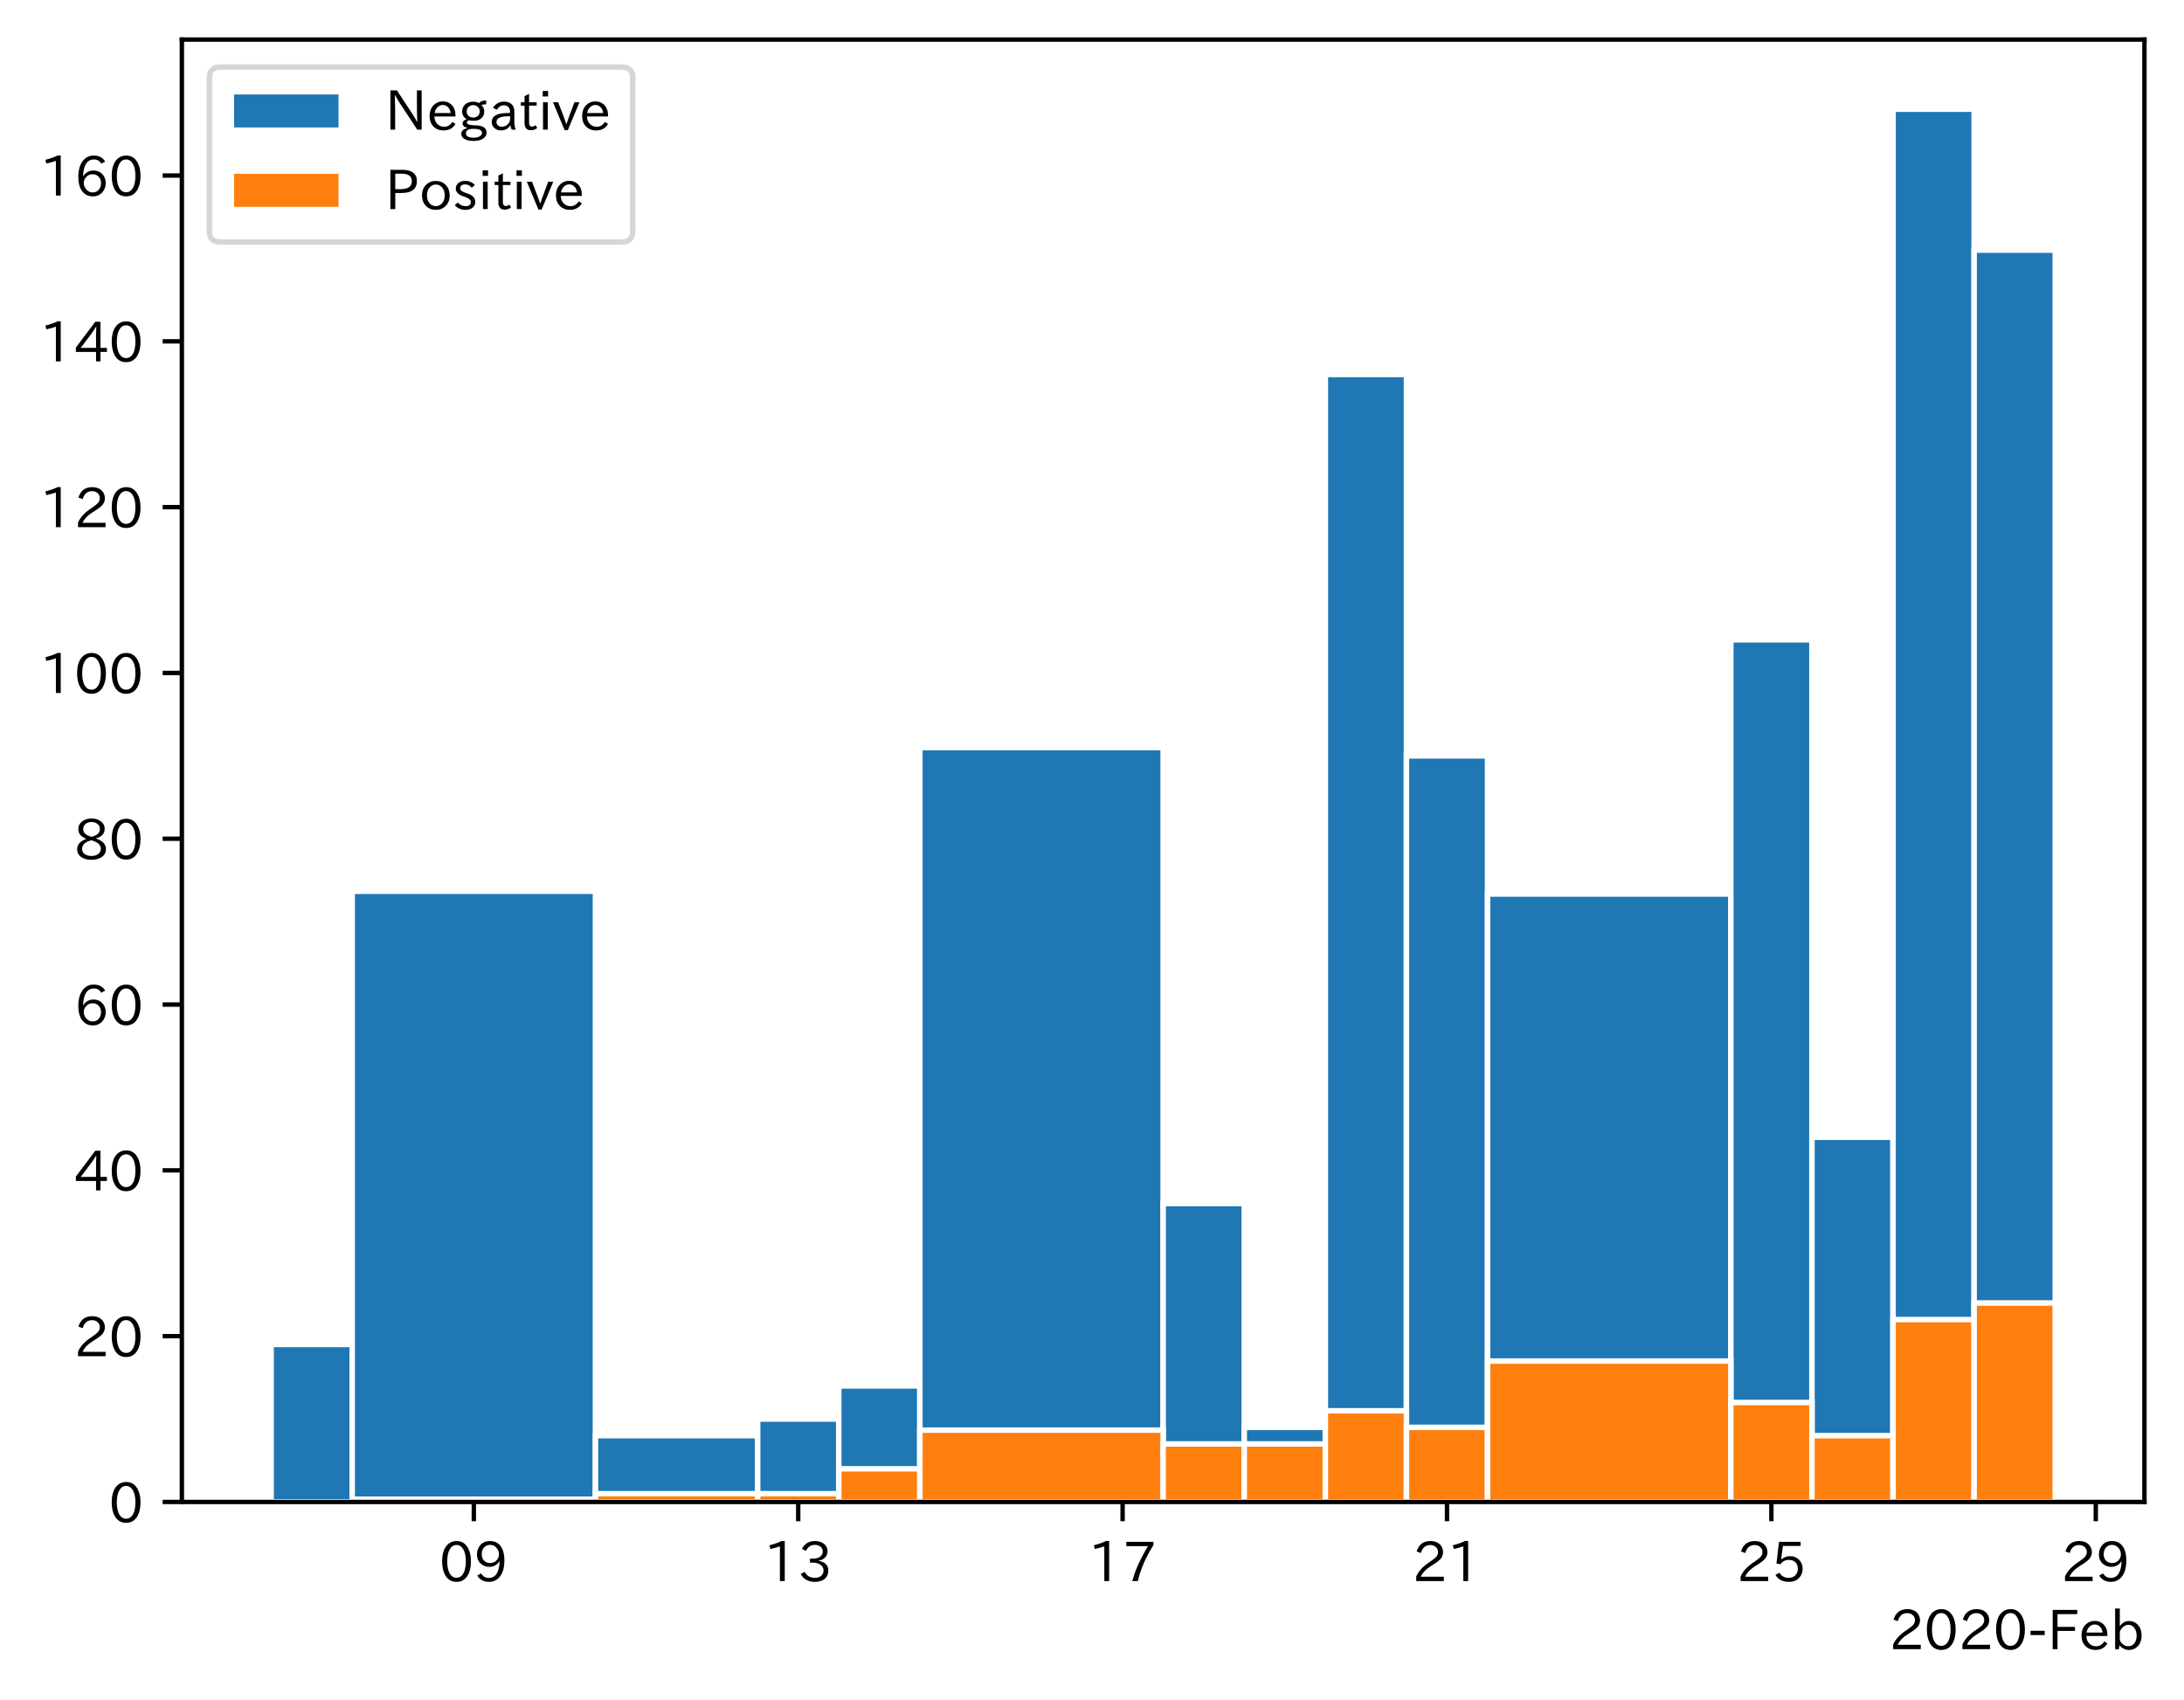
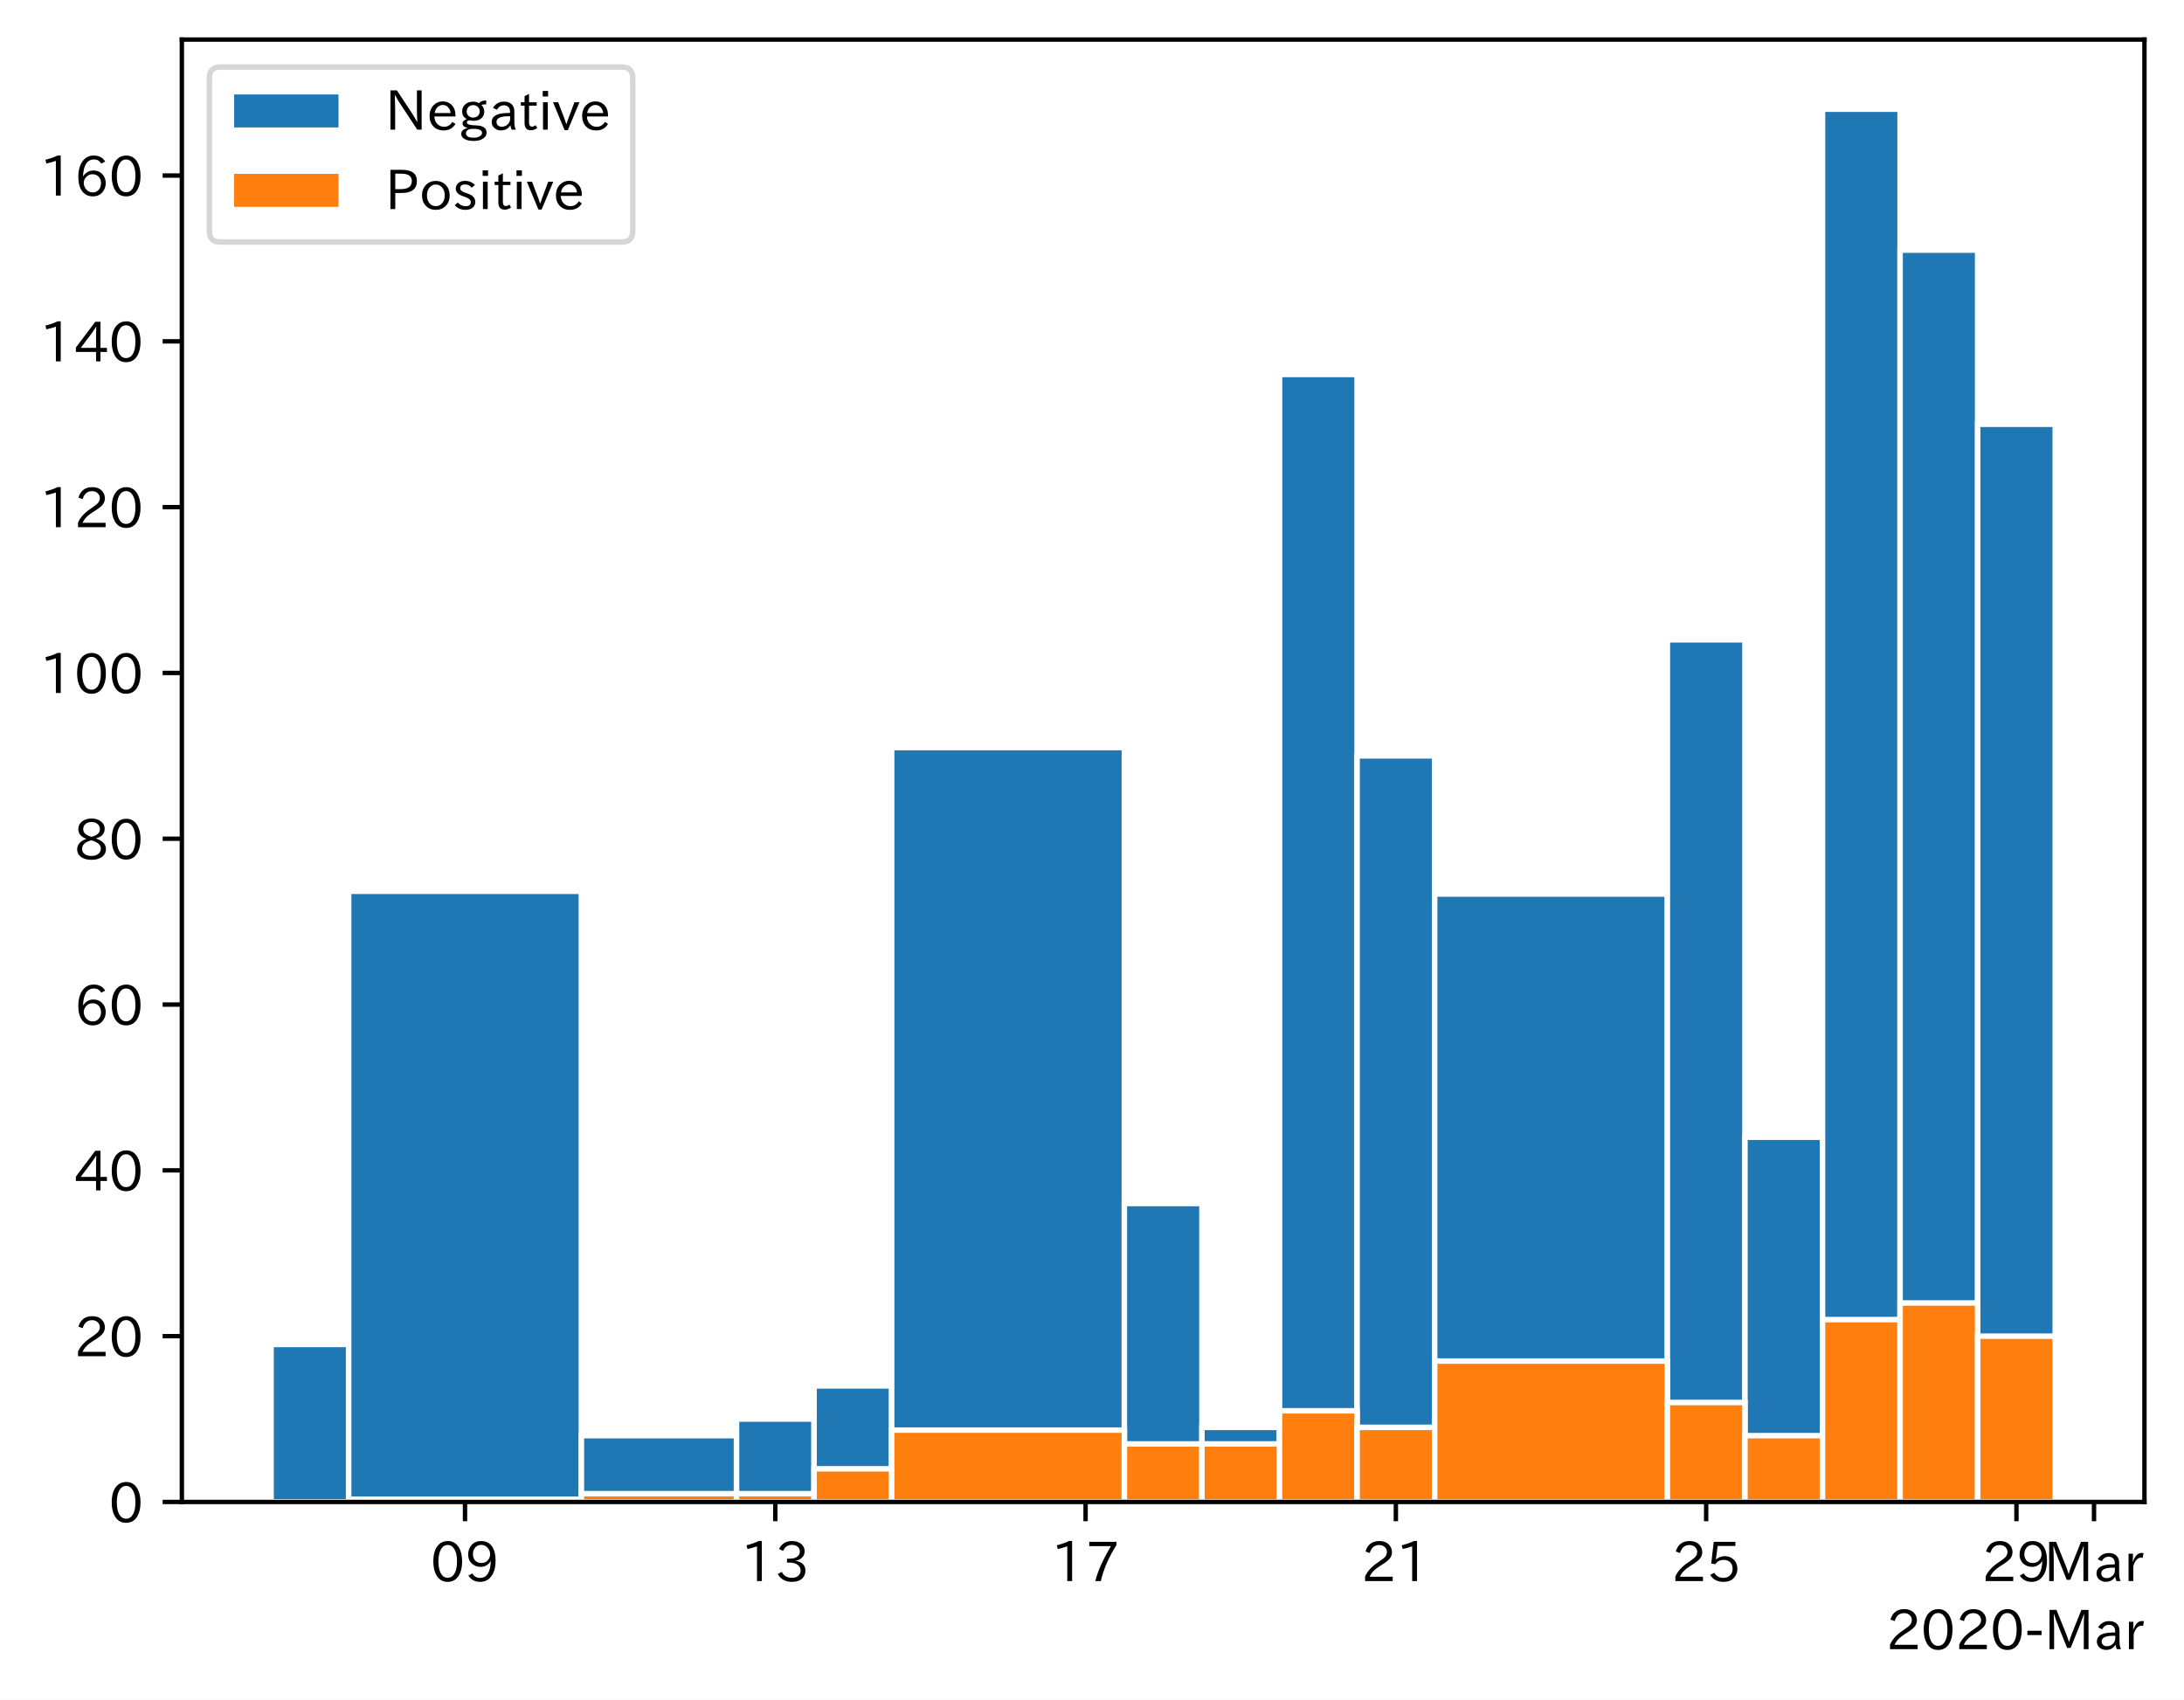
<svg xmlns="http://www.w3.org/2000/svg" xmlns:xlink="http://www.w3.org/1999/xlink" height="309.293pt" version="1.1" viewBox="0 0 397.415 309.293" width="397.415pt">
  <defs>
    <style type="text/css">
*{stroke-linecap:butt;stroke-linejoin:round;}
  </style>
  </defs>
  <g id="figure_1">
    <g id="patch_1">
      <path d="M 0 309.293  L 397.415 309.293  L 397.415 0  L 0 0  z " style="fill:#ffffff;" />
    </g>
    <g id="axes_1">
      <g id="patch_2">
        <path d="M 33.095 273.312  L 390.215 273.312  L 390.215 7.2  L 33.095 7.2  z " style="fill:#ffffff;" />
      </g>
      <g id="patch_3">
-         <path clip-path="url(#p7b944ec00b)" d="z " style="fill:#1f77b4;stroke:#ffffff;stroke-linejoin:miter;" />
+         <path clip-path="url(#pa0c6284084)" d="z " style="fill:#1f77b4;stroke:#ffffff;stroke-linejoin:miter;" />
      </g>
      <g id="patch_4">
-         <path clip-path="url(#p7b944ec00b)" d="M 64.085 273.312  L 49.328 273.312  L 49.328 244.649  L 64.085 244.649  z " style="fill:#1f77b4;stroke:#ffffff;stroke-linejoin:miter;" />
+         <path clip-path="url(#pa0c6284084)" d="M 63.443 273.312  L 49.328 273.312  L 49.328 244.649  L 63.443 244.649  z " style="fill:#1f77b4;stroke:#ffffff;stroke-linejoin:miter;" />
      </g>
      <g id="patch_5">
-         <path clip-path="url(#p7b944ec00b)" d="M 108.356 273.312  L 64.085 273.312  L 64.085 162.181  L 108.356 162.181  z " style="fill:#1f77b4;stroke:#ffffff;stroke-linejoin:miter;" />
+         <path clip-path="url(#pa0c6284084)" d="M 105.79 273.312  L 63.443 273.312  L 63.443 162.181  L 105.79 162.181  z " style="fill:#1f77b4;stroke:#ffffff;stroke-linejoin:miter;" />
      </g>
      <g id="patch_6">
-         <path clip-path="url(#p7b944ec00b)" d="M 137.87 273.312  L 108.356 273.312  L 108.356 261.243  L 137.87 261.243  z " style="fill:#1f77b4;stroke:#ffffff;stroke-linejoin:miter;" />
+         <path clip-path="url(#pa0c6284084)" d="M 134.021 273.312  L 105.79 273.312  L 105.79 261.243  L 134.021 261.243  z " style="fill:#1f77b4;stroke:#ffffff;stroke-linejoin:miter;" />
      </g>
      <g id="patch_7">
-         <path clip-path="url(#p7b944ec00b)" d="M 152.627 273.312  L 137.87 273.312  L 137.87 258.226  L 152.627 258.226  z " style="fill:#1f77b4;stroke:#ffffff;stroke-linejoin:miter;" />
+         <path clip-path="url(#pa0c6284084)" d="M 148.136 273.312  L 134.021 273.312  L 134.021 258.226  L 148.136 258.226  z " style="fill:#1f77b4;stroke:#ffffff;stroke-linejoin:miter;" />
      </g>
      <g id="patch_8">
-         <path clip-path="url(#p7b944ec00b)" d="M 167.384 273.312  L 152.627 273.312  L 152.627 252.192  L 167.384 252.192  z " style="fill:#1f77b4;stroke:#ffffff;stroke-linejoin:miter;" />
+         <path clip-path="url(#pa0c6284084)" d="M 162.251 273.312  L 148.136 273.312  L 148.136 252.192  L 162.251 252.192  z " style="fill:#1f77b4;stroke:#ffffff;stroke-linejoin:miter;" />
      </g>
      <g id="patch_9">
-         <path clip-path="url(#p7b944ec00b)" d="M 211.655 273.312  L 167.384 273.312  L 167.384 136.032  L 211.655 136.032  z " style="fill:#1f77b4;stroke:#ffffff;stroke-linejoin:miter;" />
+         <path clip-path="url(#pa0c6284084)" d="M 204.598 273.312  L 162.251 273.312  L 162.251 136.032  L 204.598 136.032  z " style="fill:#1f77b4;stroke:#ffffff;stroke-linejoin:miter;" />
      </g>
      <g id="patch_10">
-         <path clip-path="url(#p7b944ec00b)" d="M 226.412 273.312  L 211.655 273.312  L 211.655 219.003  L 226.412 219.003  z " style="fill:#1f77b4;stroke:#ffffff;stroke-linejoin:miter;" />
+         <path clip-path="url(#pa0c6284084)" d="M 218.713 273.312  L 204.598 273.312  L 204.598 219.003  L 218.713 219.003  z " style="fill:#1f77b4;stroke:#ffffff;stroke-linejoin:miter;" />
      </g>
      <g id="patch_11">
-         <path clip-path="url(#p7b944ec00b)" d="M 241.169 273.312  L 226.412 273.312  L 226.412 259.735  L 241.169 259.735  z " style="fill:#1f77b4;stroke:#ffffff;stroke-linejoin:miter;" />
+         <path clip-path="url(#pa0c6284084)" d="M 232.828 273.312  L 218.713 273.312  L 218.713 259.735  L 232.828 259.735  z " style="fill:#1f77b4;stroke:#ffffff;stroke-linejoin:miter;" />
      </g>
      <g id="patch_12">
-         <path clip-path="url(#p7b944ec00b)" d="M 255.926 273.312  L 241.169 273.312  L 241.169 68.146  L 255.926 68.146  z " style="fill:#1f77b4;stroke:#ffffff;stroke-linejoin:miter;" />
+         <path clip-path="url(#pa0c6284084)" d="M 246.944 273.312  L 232.828 273.312  L 232.828 68.146  L 246.944 68.146  z " style="fill:#1f77b4;stroke:#ffffff;stroke-linejoin:miter;" />
      </g>
      <g id="patch_13">
-         <path clip-path="url(#p7b944ec00b)" d="M 270.683 273.312  L 255.926 273.312  L 255.926 137.541  L 270.683 137.541  z " style="fill:#1f77b4;stroke:#ffffff;stroke-linejoin:miter;" />
+         <path clip-path="url(#pa0c6284084)" d="M 261.059 273.312  L 246.944 273.312  L 246.944 137.541  L 261.059 137.541  z " style="fill:#1f77b4;stroke:#ffffff;stroke-linejoin:miter;" />
      </g>
      <g id="patch_14">
-         <path clip-path="url(#p7b944ec00b)" d="M 314.954 273.312  L 270.683 273.312  L 270.683 162.683  L 314.954 162.683  z " style="fill:#1f77b4;stroke:#ffffff;stroke-linejoin:miter;" />
+         <path clip-path="url(#pa0c6284084)" d="M 303.406 273.312  L 261.059 273.312  L 261.059 162.683  L 303.406 162.683  z " style="fill:#1f77b4;stroke:#ffffff;stroke-linejoin:miter;" />
      </g>
      <g id="patch_15">
-         <path clip-path="url(#p7b944ec00b)" d="M 329.712 273.312  L 314.954 273.312  L 314.954 116.421  L 329.712 116.421  z " style="fill:#1f77b4;stroke:#ffffff;stroke-linejoin:miter;" />
+         <path clip-path="url(#pa0c6284084)" d="M 317.521 273.312  L 303.406 273.312  L 303.406 116.421  L 317.521 116.421  z " style="fill:#1f77b4;stroke:#ffffff;stroke-linejoin:miter;" />
      </g>
      <g id="patch_16">
-         <path clip-path="url(#p7b944ec00b)" d="M 344.469 273.312  L 329.712 273.312  L 329.712 206.935  L 344.469 206.935  z " style="fill:#1f77b4;stroke:#ffffff;stroke-linejoin:miter;" />
+         <path clip-path="url(#pa0c6284084)" d="M 331.636 273.312  L 317.521 273.312  L 317.521 206.935  L 331.636 206.935  z " style="fill:#1f77b4;stroke:#ffffff;stroke-linejoin:miter;" />
      </g>
      <g id="patch_17">
-         <path clip-path="url(#p7b944ec00b)" d="M 359.226 273.312  L 344.469 273.312  L 344.469 19.872  L 359.226 19.872  z " style="fill:#1f77b4;stroke:#ffffff;stroke-linejoin:miter;" />
+         <path clip-path="url(#pa0c6284084)" d="M 345.752 273.312  L 331.636 273.312  L 331.636 19.872  L 345.752 19.872  z " style="fill:#1f77b4;stroke:#ffffff;stroke-linejoin:miter;" />
      </g>
      <g id="patch_18">
-         <path clip-path="url(#p7b944ec00b)" d="M 373.983 273.312  L 359.226 273.312  L 359.226 45.518  L 373.983 45.518  z " style="fill:#1f77b4;stroke:#ffffff;stroke-linejoin:miter;" />
+         <path clip-path="url(#pa0c6284084)" d="M 359.867 273.312  L 345.752 273.312  L 345.752 45.518  L 359.867 45.518  z " style="fill:#1f77b4;stroke:#ffffff;stroke-linejoin:miter;" />
      </g>
      <g id="patch_19">
-         <path clip-path="url(#p7b944ec00b)" d="z " style="fill:#ff7f0e;stroke:#ffffff;stroke-linejoin:miter;" />
+         <path clip-path="url(#pa0c6284084)" d="M 373.983 273.312  L 359.867 273.312  L 359.867 77.198  L 373.983 77.198  z " style="fill:#1f77b4;stroke:#ffffff;stroke-linejoin:miter;" />
      </g>
      <g id="patch_20">
-         <path clip-path="url(#p7b944ec00b)" d="M 64.085 273.312  L 49.328 273.312  L 49.328 273.312  L 64.085 273.312  z " style="fill:#ff7f0e;stroke:#ffffff;stroke-linejoin:miter;" />
+         <path clip-path="url(#pa0c6284084)" d="z " style="fill:#ff7f0e;stroke:#ffffff;stroke-linejoin:miter;" />
      </g>
      <g id="patch_21">
-         <path clip-path="url(#p7b944ec00b)" d="M 108.356 273.312  L 64.085 273.312  L 64.085 272.809  L 108.356 272.809  z " style="fill:#ff7f0e;stroke:#ffffff;stroke-linejoin:miter;" />
+         <path clip-path="url(#pa0c6284084)" d="M 63.443 273.312  L 49.328 273.312  L 49.328 273.312  L 63.443 273.312  z " style="fill:#ff7f0e;stroke:#ffffff;stroke-linejoin:miter;" />
      </g>
      <g id="patch_22">
-         <path clip-path="url(#p7b944ec00b)" d="M 137.87 273.312  L 108.356 273.312  L 108.356 271.803  L 137.87 271.803  z " style="fill:#ff7f0e;stroke:#ffffff;stroke-linejoin:miter;" />
+         <path clip-path="url(#pa0c6284084)" d="M 105.79 273.312  L 63.443 273.312  L 63.443 272.809  L 105.79 272.809  z " style="fill:#ff7f0e;stroke:#ffffff;stroke-linejoin:miter;" />
      </g>
      <g id="patch_23">
-         <path clip-path="url(#p7b944ec00b)" d="M 152.627 273.312  L 137.87 273.312  L 137.87 271.803  L 152.627 271.803  z " style="fill:#ff7f0e;stroke:#ffffff;stroke-linejoin:miter;" />
+         <path clip-path="url(#pa0c6284084)" d="M 134.021 273.312  L 105.79 273.312  L 105.79 271.803  L 134.021 271.803  z " style="fill:#ff7f0e;stroke:#ffffff;stroke-linejoin:miter;" />
      </g>
      <g id="patch_24">
-         <path clip-path="url(#p7b944ec00b)" d="M 167.384 273.312  L 152.627 273.312  L 152.627 267.278  L 167.384 267.278  z " style="fill:#ff7f0e;stroke:#ffffff;stroke-linejoin:miter;" />
+         <path clip-path="url(#pa0c6284084)" d="M 148.136 273.312  L 134.021 273.312  L 134.021 271.803  L 148.136 271.803  z " style="fill:#ff7f0e;stroke:#ffffff;stroke-linejoin:miter;" />
      </g>
      <g id="patch_25">
-         <path clip-path="url(#p7b944ec00b)" d="M 211.655 273.312  L 167.384 273.312  L 167.384 260.238  L 211.655 260.238  z " style="fill:#ff7f0e;stroke:#ffffff;stroke-linejoin:miter;" />
+         <path clip-path="url(#pa0c6284084)" d="M 162.251 273.312  L 148.136 273.312  L 148.136 267.278  L 162.251 267.278  z " style="fill:#ff7f0e;stroke:#ffffff;stroke-linejoin:miter;" />
      </g>
      <g id="patch_26">
-         <path clip-path="url(#p7b944ec00b)" d="M 226.412 273.312  L 211.655 273.312  L 211.655 262.752  L 226.412 262.752  z " style="fill:#ff7f0e;stroke:#ffffff;stroke-linejoin:miter;" />
+         <path clip-path="url(#pa0c6284084)" d="M 204.598 273.312  L 162.251 273.312  L 162.251 260.238  L 204.598 260.238  z " style="fill:#ff7f0e;stroke:#ffffff;stroke-linejoin:miter;" />
      </g>
      <g id="patch_27">
-         <path clip-path="url(#p7b944ec00b)" d="M 241.169 273.312  L 226.412 273.312  L 226.412 262.752  L 241.169 262.752  z " style="fill:#ff7f0e;stroke:#ffffff;stroke-linejoin:miter;" />
+         <path clip-path="url(#pa0c6284084)" d="M 218.713 273.312  L 204.598 273.312  L 204.598 262.752  L 218.713 262.752  z " style="fill:#ff7f0e;stroke:#ffffff;stroke-linejoin:miter;" />
      </g>
      <g id="patch_28">
-         <path clip-path="url(#p7b944ec00b)" d="M 255.926 273.312  L 241.169 273.312  L 241.169 256.718  L 255.926 256.718  z " style="fill:#ff7f0e;stroke:#ffffff;stroke-linejoin:miter;" />
+         <path clip-path="url(#pa0c6284084)" d="M 232.828 273.312  L 218.713 273.312  L 218.713 262.752  L 232.828 262.752  z " style="fill:#ff7f0e;stroke:#ffffff;stroke-linejoin:miter;" />
      </g>
      <g id="patch_29">
-         <path clip-path="url(#p7b944ec00b)" d="M 270.683 273.312  L 255.926 273.312  L 255.926 259.735  L 270.683 259.735  z " style="fill:#ff7f0e;stroke:#ffffff;stroke-linejoin:miter;" />
+         <path clip-path="url(#pa0c6284084)" d="M 246.944 273.312  L 232.828 273.312  L 232.828 256.718  L 246.944 256.718  z " style="fill:#ff7f0e;stroke:#ffffff;stroke-linejoin:miter;" />
      </g>
      <g id="patch_30">
-         <path clip-path="url(#p7b944ec00b)" d="M 314.954 273.312  L 270.683 273.312  L 270.683 247.666  L 314.954 247.666  z " style="fill:#ff7f0e;stroke:#ffffff;stroke-linejoin:miter;" />
+         <path clip-path="url(#pa0c6284084)" d="M 261.059 273.312  L 246.944 273.312  L 246.944 259.735  L 261.059 259.735  z " style="fill:#ff7f0e;stroke:#ffffff;stroke-linejoin:miter;" />
      </g>
      <g id="patch_31">
-         <path clip-path="url(#p7b944ec00b)" d="M 329.712 273.312  L 314.954 273.312  L 314.954 255.209  L 329.712 255.209  z " style="fill:#ff7f0e;stroke:#ffffff;stroke-linejoin:miter;" />
+         <path clip-path="url(#pa0c6284084)" d="M 303.406 273.312  L 261.059 273.312  L 261.059 247.666  L 303.406 247.666  z " style="fill:#ff7f0e;stroke:#ffffff;stroke-linejoin:miter;" />
      </g>
      <g id="patch_32">
-         <path clip-path="url(#p7b944ec00b)" d="M 344.469 273.312  L 329.712 273.312  L 329.712 261.243  L 344.469 261.243  z " style="fill:#ff7f0e;stroke:#ffffff;stroke-linejoin:miter;" />
+         <path clip-path="url(#pa0c6284084)" d="M 317.521 273.312  L 303.406 273.312  L 303.406 255.209  L 317.521 255.209  z " style="fill:#ff7f0e;stroke:#ffffff;stroke-linejoin:miter;" />
      </g>
      <g id="patch_33">
-         <path clip-path="url(#p7b944ec00b)" d="M 359.226 273.312  L 344.469 273.312  L 344.469 240.123  L 359.226 240.123  z " style="fill:#ff7f0e;stroke:#ffffff;stroke-linejoin:miter;" />
+         <path clip-path="url(#pa0c6284084)" d="M 331.636 273.312  L 317.521 273.312  L 317.521 261.243  L 331.636 261.243  z " style="fill:#ff7f0e;stroke:#ffffff;stroke-linejoin:miter;" />
      </g>
      <g id="patch_34">
-         <path clip-path="url(#p7b944ec00b)" d="M 373.983 273.312  L 359.226 273.312  L 359.226 237.106  L 373.983 237.106  z " style="fill:#ff7f0e;stroke:#ffffff;stroke-linejoin:miter;" />
+         <path clip-path="url(#pa0c6284084)" d="M 345.752 273.312  L 331.636 273.312  L 331.636 240.123  L 345.752 240.123  z " style="fill:#ff7f0e;stroke:#ffffff;stroke-linejoin:miter;" />
+       </g>
+       <g id="patch_35">
+         <path clip-path="url(#pa0c6284084)" d="M 359.867 273.312  L 345.752 273.312  L 345.752 237.106  L 359.867 237.106  z " style="fill:#ff7f0e;stroke:#ffffff;stroke-linejoin:miter;" />
+       </g>
+       <g id="patch_36">
+         <path clip-path="url(#pa0c6284084)" d="M 373.983 273.312  L 359.867 273.312  L 359.867 243.141  L 373.983 243.141  z " style="fill:#ff7f0e;stroke:#ffffff;stroke-linejoin:miter;" />
      </g>
      <g id="matplotlib.axis_1">
        <g id="xtick_1">
          <g id="line2d_1">
            <defs>
-               <path d="M 0 0  L 0 3.5  " id="mb1d038c13c" style="stroke:#000000;stroke-width:0.8;" />
-             </defs>
-             <g>
-               <use style="stroke:#000000;stroke-width:0.8;" x="86.221" xlink:href="#mb1d038c13c" y="273.312" />
+               <path d="M 0 0  L 0 3.5  " id="mb3dddfc66e" style="stroke:#000000;stroke-width:0.8;" />
+             </defs>
+             <g>
+               <use style="stroke:#000000;stroke-width:0.8;" x="84.617" xlink:href="#mb3dddfc66e" y="273.312" />
            </g>
          </g>
          <g id="text_1">
            <defs>
              <path d="M 31.844 73.828  Q 45.016 73.828 52.094 61.625  Q 57.719 51.953 57.719 36.625  Q 57.719 21.438 52.094 11.578  Q 45.125 -0.484 31.5 -0.484  Q 17.922 -0.484 10.938 11.578  Q 5.328 21.438 5.328 36.719  Q 5.328 58.016 15.625 67.719  Q 22.172 73.828 31.844 73.828  z M 31.5 66.656  Q 23.688 66.656 19.188 58.734  Q 14.594 50.734 14.594 36.625  Q 14.594 22.75 19.094 14.797  Q 23.641 6.984 31.5 6.984  Q 40.922 6.984 45.453 18.016  Q 48.438 25.344 48.438 37.109  Q 48.438 50.875 43.844 58.734  Q 39.203 66.656 31.5 66.656  z " id="IPAexGothic-48" />
              <path d="M 46.625 36.812  Q 39.75 26.812 28.328 26.812  Q 19.578 26.812 13.234 32.125  Q 5.719 38.422 5.719 49.422  Q 5.719 59.578 12.016 66.656  Q 18.453 73.828 29.203 73.828  Q 43.75 73.828 50.641 61.719  Q 55.609 52.781 55.609 38.625  Q 55.609 19.531 47.516 9.188  Q 39.891 -0.484 27.641 -0.484  Q 13.422 -0.484 6.109 10.984  L 13.328 14.891  Q 18.062 6.688 27.391 6.688  Q 45.656 6.688 47.016 36.812  z M 29.5 66.844  Q 22.656 66.844 18.312 61.719  Q 14.406 57.078 14.406 50  Q 14.406 42.828 18.109 38.719  Q 22.406 33.797 29.781 33.797  Q 37.984 33.797 42.625 40.188  Q 45.703 44.484 45.703 49.516  Q 45.703 55.516 42.094 60.359  Q 37.109 66.844 29.5 66.844  z " id="IPAexGothic-57" />
            </defs>
-             <g transform="translate(79.92216 287.8026)scale(0.1 -0.1)">
+             <g transform="translate(78.31814 287.8026)scale(0.1 -0.1)">
              <use xlink:href="#IPAexGothic-48" />
              <use x="62.988" xlink:href="#IPAexGothic-57" />
            </g>
          </g>
        </g>
        <g id="xtick_2">
          <g id="line2d_2">
            <g>
-               <use style="stroke:#000000;stroke-width:0.8;" x="145.249" xlink:href="#mb1d038c13c" y="273.312" />
+               <use style="stroke:#000000;stroke-width:0.8;" x="141.078" xlink:href="#mb3dddfc66e" y="273.312" />
            </g>
          </g>
          <g id="text_2">
            <defs>
              <path d="M 38.484 0.984  L 29.688 0.984  L 29.688 64.109  Q 21.438 61.281 12.312 59.328  L 10.688 66.109  Q 23.734 69.391 32.906 73.922  L 38.484 73.922  z " id="IPAexGothic-49" />
              <path d="M 37.203 37.797  Q 54.781 34.625 54.781 19.969  Q 54.781 11.188 48.875 5.562  Q 42.328 -0.484 30.375 -0.484  Q 12.453 -0.484 4.5 13.766  L 11.812 17.672  Q 17.328 6.891 30.281 6.891  Q 37.891 6.891 42.094 10.797  Q 46.094 14.5 46.094 20.172  Q 46.094 26.859 40.094 30.906  Q 34.625 34.578 25.688 34.578  L 21.297 34.578  L 21.297 41.703  L 25.875 41.703  Q 34.859 41.703 39.594 45.125  Q 44.672 48.734 44.672 54.828  Q 44.672 61.469 38.969 64.656  Q 35.297 66.844 30.172 66.844  Q 19.344 66.844 14.109 55.906  L 6.781 59.422  Q 14.016 73.828 30.281 73.828  Q 40.578 73.828 46.969 68.656  Q 53.375 63.578 53.375 55.219  Q 53.375 47.312 47.172 42.281  Q 43.172 39.062 37.203 38.188  z " id="IPAexGothic-51" />
            </defs>
-             <g transform="translate(138.9503 287.8026)scale(0.1 -0.1)">
+             <g transform="translate(134.7798 287.8026)scale(0.1 -0.1)">
              <use xlink:href="#IPAexGothic-49" />
              <use x="62.988" xlink:href="#IPAexGothic-51" />
            </g>
          </g>
        </g>
        <g id="xtick_3">
          <g id="line2d_3">
            <g>
-               <use style="stroke:#000000;stroke-width:0.8;" x="204.277" xlink:href="#mb1d038c13c" y="273.312" />
+               <use style="stroke:#000000;stroke-width:0.8;" x="197.54" xlink:href="#mb3dddfc66e" y="273.312" />
            </g>
          </g>
          <g id="text_3">
            <defs>
              <path d="M 56.203 66.609  Q 34.969 32.906 27.781 0.984  L 17.672 0.984  Q 24.703 28.656 46.094 64.5  L 6.688 64.5  L 6.688 72.406  L 56.203 72.406  z " id="IPAexGothic-55" />
            </defs>
-             <g transform="translate(197.9784 287.8026)scale(0.1 -0.1)">
+             <g transform="translate(191.2415 287.8026)scale(0.1 -0.1)">
              <use xlink:href="#IPAexGothic-49" />
              <use x="62.988" xlink:href="#IPAexGothic-55" />
            </g>
          </g>
        </g>
        <g id="xtick_4">
          <g id="line2d_4">
            <g>
-               <use style="stroke:#000000;stroke-width:0.8;" x="263.305" xlink:href="#mb1d038c13c" y="273.312" />
+               <use style="stroke:#000000;stroke-width:0.8;" x="254.002" xlink:href="#mb3dddfc66e" y="273.312" />
            </g>
          </g>
          <g id="text_4">
            <defs>
              <path d="M 57.172 0.984  L 6.984 0.984  L 6.984 9.281  Q 12.891 23.047 29.594 34.422  L 32.375 36.281  Q 40.922 42.141 43.609 45.406  Q 46.688 49.266 46.688 53.812  Q 46.688 58.938 43.062 62.547  Q 39.062 66.547 32.562 66.547  Q 19.531 66.547 15.484 52  L 7.766 54.781  Q 13.328 73.828 33.062 73.828  Q 43.844 73.828 50.25 67.438  Q 55.859 61.672 55.859 53.516  Q 55.859 47.469 52.25 42.531  Q 48.922 37.75 36.969 30.281  L 34.859 29  Q 19.625 19.578 15.281 8.891  L 57.172 8.891  z " id="IPAexGothic-50" />
            </defs>
-             <g transform="translate(257.0065 287.8026)scale(0.1 -0.1)">
+             <g transform="translate(247.7031 287.8026)scale(0.1 -0.1)">
              <use xlink:href="#IPAexGothic-50" />
              <use x="62.988" xlink:href="#IPAexGothic-49" />
            </g>
          </g>
        </g>
        <g id="xtick_5">
          <g id="line2d_5">
            <g>
-               <use style="stroke:#000000;stroke-width:0.8;" x="322.333" xlink:href="#mb1d038c13c" y="273.312" />
+               <use style="stroke:#000000;stroke-width:0.8;" x="310.463" xlink:href="#mb3dddfc66e" y="273.312" />
            </g>
          </g>
          <g id="text_5">
            <defs>
              <path d="M 18.406 40.672  Q 25.531 46.297 33.938 46.297  Q 44 46.297 50.641 39.5  Q 56.844 33.016 56.844 23.391  Q 56.844 14.656 51.516 8.016  Q 44.828 -0.484 31.734 -0.484  Q 14.984 -0.484 7.328 12.25  L 14.656 16.062  Q 20.453 6.781 31.453 6.781  Q 38.531 6.781 43.266 11.188  Q 48.141 15.828 48.141 23.484  Q 48.141 30.719 43.844 35.016  Q 39.359 39.5 32.125 39.5  Q 21.969 39.5 16.75 31.688  L 9.234 32.672  L 13.812 72.406  L 53.219 72.406  L 53.219 64.891  L 20.953 64.891  L 17.719 40.672  z " id="IPAexGothic-53" />
            </defs>
-             <g transform="translate(316.0346 287.8026)scale(0.1 -0.1)">
+             <g transform="translate(304.1648 287.8026)scale(0.1 -0.1)">
              <use xlink:href="#IPAexGothic-50" />
              <use x="62.988" xlink:href="#IPAexGothic-53" />
            </g>
          </g>
        </g>
        <g id="xtick_6">
          <g id="line2d_6">
            <g>
-               <use style="stroke:#000000;stroke-width:0.8;" x="381.361" xlink:href="#mb1d038c13c" y="273.312" />
+               <use style="stroke:#000000;stroke-width:0.8;" x="366.925" xlink:href="#mb3dddfc66e" y="273.312" />
            </g>
          </g>
          <g id="text_6">
-             <g transform="translate(375.0627 287.8026)scale(0.1 -0.1)">
+             <g transform="translate(360.6264 287.8026)scale(0.1 -0.1)">
              <use xlink:href="#IPAexGothic-50" />
              <use x="62.988" xlink:href="#IPAexGothic-57" />
            </g>
          </g>
        </g>
-         <g id="text_7">
+         <g id="xtick_7">
+           <g id="line2d_7">
+             <g>
+               <use style="stroke:#000000;stroke-width:0.8;" x="381.04" xlink:href="#mb3dddfc66e" y="273.312" />
+             </g>
+           </g>
+           <g id="text_7">
+             <defs>
+               <path d="M 80.422 0.984  L 71.828 0.984  L 71.828 39.594  Q 71.828 51.266 72.406 64.594  L 72.016 64.594  Q 68.062 53.266 63.531 41.797  L 47.906 3.266  L 41.406 3.266  L 25.641 42.578  Q 20.75 54.781 17.625 64.703  L 17.234 64.703  Q 17.828 48.922 17.828 39.891  L 17.828 0.984  L 9.516 0.984  L 9.516 72.406  L 22.125 72.406  L 39.109 30.375  Q 42.141 23 44.828 14.156  L 45.125 14.156  Q 47.312 22.125 50.531 30.172  L 67.438 72.406  L 80.422 72.406  z " id="IPAexGothic-77" />
+               <path d="M 49.312 0.984  L 41.75 0.984  Q 39.984 4.734 39.547 8.688  L 39.203 8.688  Q 33.547 -0.391 22.312 -0.391  Q 14.594 -0.391 9.719 4.5  Q 5.422 8.797 5.422 14.984  Q 5.422 30.422 32.031 31.203  L 38.719 31.391  L 38.719 33.984  Q 38.719 39.203 35.75 42.188  Q 32.625 45.312 27.734 45.312  Q 19.344 45.312 15.141 37.156  L 7.719 40.578  Q 14.656 52 27.938 52  Q 37.109 52 42.047 46.875  Q 46.625 42.281 46.625 33.891  L 46.625 15.578  Q 46.625 6.25 49.312 0.984  z M 38.922 25.391  L 33.453 25.297  Q 14.109 24.859 14.109 14.891  Q 14.109 11.375 16.406 9.078  Q 19.234 6.297 23.828 6.297  Q 30.219 6.297 34.906 10.984  Q 38.922 15.141 38.922 21  z " id="IPAexGothic-97" />
+               <path d="M 36.078 51.812  L 34.578 43.266  Q 32.906 43.609 31.594 43.609  Q 25.828 43.609 22.078 38.188  Q 17.391 31.344 17.391 26.172  L 17.391 0.984  L 8.797 0.984  L 8.797 50.781  L 16.891 50.781  L 16.5 35.984  L 16.703 35.984  Q 22.219 52.203 32.766 52.203  Q 34.469 52.203 36.078 51.812  z " id="IPAexGothic-114" />
+             </defs>
+             <g transform="translate(371.9309 287.8026)scale(0.1 -0.1)">
+               <use xlink:href="#IPAexGothic-77" />
+               <use x="90.186" xlink:href="#IPAexGothic-97" />
+               <use x="145.166" xlink:href="#IPAexGothic-114" />
+             </g>
+           </g>
+         </g>
+         <g id="text_8">
          <defs>
            <path d="M 30.766 26.609  L 4.984 26.609  L 4.984 34.422  L 30.766 34.422  z " id="IPAexGothic-45" />
-             <path d="M 54.203 64.703  L 18.312 64.703  L 18.312 41.5  L 50.094 41.5  L 50.094 34.188  L 18.312 34.188  L 18.312 0.984  L 9.516 0.984  L 9.516 72.406  L 54.203 72.406  z " id="IPAexGothic-70" />
-             <path d="M 13.484 24.906  Q 13.922 16.266 18.891 11.281  Q 23.969 6.203 31.203 6.203  Q 40.719 6.203 46.297 15.094  L 51.906 11.375  Q 44.828 -0.484 30.172 -0.484  Q 19.094 -0.484 11.969 6.594  Q 4.781 13.812 4.781 25.641  Q 4.781 38.188 12.312 45.703  Q 19 52.391 29 52.391  Q 38.422 52.391 44.781 46.188  Q 51.906 38.969 51.906 26.906  L 51.906 24.906  z M 43.062 31.203  Q 42.328 37.984 38.281 41.891  Q 34.281 45.906 28.812 45.906  Q 22.469 45.906 17.969 40.484  Q 14.891 36.812 13.969 31.203  z " id="IPAexGothic-101" />
-             <path d="M 17.578 42.672  Q 24.219 52.203 34.672 52.203  Q 43.562 52.203 49.859 45.906  Q 57.172 38.578 57.172 25.688  Q 57.172 13.094 49.859 5.812  Q 43.562 -0.484 34.469 -0.484  Q 24.359 -0.484 17 8.062  L 15.766 0.688  L 9.078 0.688  L 9.078 74.906  L 17.578 74.906  z M 17.578 31.203  L 17.578 19.578  Q 17.578 13.875 23.875 9.375  Q 28.172 6.297 33.109 6.297  Q 38.875 6.297 42.875 10.297  Q 48.188 15.766 48.188 25.484  Q 48.188 34.281 43.797 39.891  Q 39.453 45.312 33.203 45.312  Q 27.484 45.312 22.469 40.281  Q 17.578 35.406 17.578 31.203  z " id="IPAexGothic-98" />
          </defs>
-           <g transform="translate(343.795 300.1932)scale(0.1 -0.1)">
+           <g transform="translate(343.2231 300.1932)scale(0.1 -0.1)">
            <use xlink:href="#IPAexGothic-50" />
            <use x="62.988" xlink:href="#IPAexGothic-48" />
            <use x="125.977" xlink:href="#IPAexGothic-50" />
            <use x="188.965" xlink:href="#IPAexGothic-48" />
            <use x="251.953" xlink:href="#IPAexGothic-45" />
-             <use x="287.744" xlink:href="#IPAexGothic-70" />
-             <use x="344.922" xlink:href="#IPAexGothic-101" />
-             <use x="401.807" xlink:href="#IPAexGothic-98" />
+             <use x="287.744" xlink:href="#IPAexGothic-77" />
+             <use x="377.93" xlink:href="#IPAexGothic-97" />
+             <use x="432.91" xlink:href="#IPAexGothic-114" />
          </g>
        </g>
      </g>
      <g id="matplotlib.axis_2">
        <g id="ytick_1">
-           <g id="line2d_7">
-             <defs>
-               <path d="M 0 0  L -3.5 0  " id="m0415683c28" style="stroke:#000000;stroke-width:0.8;" />
-             </defs>
-             <g>
-               <use style="stroke:#000000;stroke-width:0.8;" x="33.095" xlink:href="#m0415683c28" y="273.312" />
-             </g>
-           </g>
-           <g id="text_8">
+           <g id="line2d_8">
+             <defs>
+               <path d="M 0 0  L -3.5 0  " id="m35e5e227f7" style="stroke:#000000;stroke-width:0.8;" />
+             </defs>
+             <g>
+               <use style="stroke:#000000;stroke-width:0.8;" x="33.095" xlink:href="#m35e5e227f7" y="273.312" />
+             </g>
+           </g>
+           <g id="text_9">
            <g transform="translate(19.79688 277.0573)scale(0.1 -0.1)">
              <use xlink:href="#IPAexGothic-48" />
            </g>
          </g>
        </g>
        <g id="ytick_2">
-           <g id="line2d_8">
-             <g>
-               <use style="stroke:#000000;stroke-width:0.8;" x="33.095" xlink:href="#m0415683c28" y="243.141" />
-             </g>
-           </g>
-           <g id="text_9">
+           <g id="line2d_9">
+             <g>
+               <use style="stroke:#000000;stroke-width:0.8;" x="33.095" xlink:href="#m35e5e227f7" y="243.141" />
+             </g>
+           </g>
+           <g id="text_10">
            <g transform="translate(13.49844 246.8859)scale(0.1 -0.1)">
              <use xlink:href="#IPAexGothic-50" />
              <use x="62.988" xlink:href="#IPAexGothic-48" />
            </g>
          </g>
        </g>
        <g id="ytick_3">
-           <g id="line2d_9">
-             <g>
-               <use style="stroke:#000000;stroke-width:0.8;" x="33.095" xlink:href="#m0415683c28" y="212.969" />
-             </g>
-           </g>
-           <g id="text_10">
+           <g id="line2d_10">
+             <g>
+               <use style="stroke:#000000;stroke-width:0.8;" x="33.095" xlink:href="#m35e5e227f7" y="212.969" />
+             </g>
+           </g>
+           <g id="text_11">
            <defs>
              <path d="M 59.578 18.109  L 47.797 18.109  L 47.797 0.984  L 39.797 0.984  L 39.797 18.109  L 3.078 18.109  L 3.078 26.125  L 38.375 73.094  L 47.797 73.094  L 47.797 25.531  L 59.578 25.531  z M 40.281 64.203  L 39.984 64.203  Q 35.594 57.125 31.297 51.312  L 11.859 25.531  L 39.797 25.531  L 39.797 49.125  Q 39.797 54.391 40.281 64.203  z " id="IPAexGothic-52" />
            </defs>
            <g transform="translate(13.49844 216.7145)scale(0.1 -0.1)">
              <use xlink:href="#IPAexGothic-52" />
              <use x="62.988" xlink:href="#IPAexGothic-48" />
            </g>
          </g>
        </g>
        <g id="ytick_4">
-           <g id="line2d_10">
-             <g>
-               <use style="stroke:#000000;stroke-width:0.8;" x="33.095" xlink:href="#m0415683c28" y="182.798" />
-             </g>
-           </g>
-           <g id="text_11">
+           <g id="line2d_11">
+             <g>
+               <use style="stroke:#000000;stroke-width:0.8;" x="33.095" xlink:href="#m35e5e227f7" y="182.798" />
+             </g>
+           </g>
+           <g id="text_12">
            <defs>
              <path d="M 16.5 36.375  Q 23.578 46.578 34.906 46.578  Q 45.406 46.578 51.812 39.266  Q 57.422 32.906 57.422 23.781  Q 57.422 13.812 51.125 6.781  Q 44.578 -0.484 34.031 -0.484  Q 21.484 -0.484 14.406 9.078  Q 7.516 18.406 7.516 34.812  Q 7.516 53.516 15.828 64.203  Q 23.344 73.828 35.5 73.828  Q 49.859 73.828 56.391 62.891  L 49.219 58.984  Q 45.219 66.656 35.938 66.656  Q 17.484 66.656 16.109 36.375  z M 33.453 39.797  Q 26.312 39.797 21.625 34.469  Q 17.438 29.688 17.438 24.078  Q 17.438 18.062 21.141 13.188  Q 26.125 6.688 33.734 6.688  Q 41.703 6.688 45.953 13.188  Q 48.828 17.625 48.828 23.484  Q 48.828 30.375 45.016 34.812  Q 40.625 39.797 33.453 39.797  z " id="IPAexGothic-54" />
            </defs>
            <g transform="translate(13.49844 186.543)scale(0.1 -0.1)">
              <use xlink:href="#IPAexGothic-54" />
              <use x="62.988" xlink:href="#IPAexGothic-48" />
            </g>
          </g>
        </g>
        <g id="ytick_5">
-           <g id="line2d_11">
-             <g>
-               <use style="stroke:#000000;stroke-width:0.8;" x="33.095" xlink:href="#m0415683c28" y="152.626" />
-             </g>
-           </g>
-           <g id="text_12">
+           <g id="line2d_12">
+             <g>
+               <use style="stroke:#000000;stroke-width:0.8;" x="33.095" xlink:href="#m35e5e227f7" y="152.626" />
+             </g>
+           </g>
+           <g id="text_13">
            <defs>
              <path d="M 39.703 37.891  Q 57.812 31.734 57.812 18.703  Q 57.812 8.453 48.438 3.078  Q 41.609 -0.875 31.5 -0.875  Q 21.344 -0.875 14.5 3.078  Q 5.422 8.297 5.422 18.406  Q 5.422 31.062 22.016 37.203  L 22.016 37.5  Q 7.516 42.719 7.516 54.828  Q 7.516 64.062 15.328 69.625  Q 21.969 74.312 31.547 74.312  Q 42.234 74.312 48.922 68.797  Q 55.516 63.578 55.516 55.719  Q 55.516 42.281 39.703 38.188  z M 31.594 41.016  Q 46.828 44.625 46.828 55.125  Q 46.828 61.188 41.797 64.844  Q 37.703 67.922 31.5 67.922  Q 25.094 67.922 20.797 64.5  Q 16.406 60.891 16.406 55.031  Q 16.406 49.219 21.094 45.703  Q 23.344 43.891 26.906 42.531  Q 31 40.875 31.594 41.016  z M 30.906 34.516  Q 14.406 30.172 14.406 19  Q 14.406 12.109 20.516 8.688  Q 25.094 6.109 31.391 6.109  Q 40.234 6.109 45.016 10.891  Q 48.531 14.406 48.531 19.531  Q 48.531 24.906 43.656 28.906  Q 40.766 31.156 36.719 32.812  Q 31.984 34.719 30.906 34.516  z " id="IPAexGothic-56" />
            </defs>
            <g transform="translate(13.49844 156.3716)scale(0.1 -0.1)">
              <use xlink:href="#IPAexGothic-56" />
              <use x="62.988" xlink:href="#IPAexGothic-48" />
            </g>
          </g>
        </g>
        <g id="ytick_6">
-           <g id="line2d_12">
-             <g>
-               <use style="stroke:#000000;stroke-width:0.8;" x="33.095" xlink:href="#m0415683c28" y="122.455" />
-             </g>
-           </g>
-           <g id="text_13">
+           <g id="line2d_13">
+             <g>
+               <use style="stroke:#000000;stroke-width:0.8;" x="33.095" xlink:href="#m35e5e227f7" y="122.455" />
+             </g>
+           </g>
+           <g id="text_14">
            <g transform="translate(7.2 126.2002)scale(0.1 -0.1)">
              <use xlink:href="#IPAexGothic-49" />
              <use x="62.988" xlink:href="#IPAexGothic-48" />
              <use x="125.977" xlink:href="#IPAexGothic-48" />
            </g>
          </g>
        </g>
        <g id="ytick_7">
-           <g id="line2d_13">
-             <g>
-               <use style="stroke:#000000;stroke-width:0.8;" x="33.095" xlink:href="#m0415683c28" y="92.283" />
-             </g>
-           </g>
-           <g id="text_14">
+           <g id="line2d_14">
+             <g>
+               <use style="stroke:#000000;stroke-width:0.8;" x="33.095" xlink:href="#m35e5e227f7" y="92.283" />
+             </g>
+           </g>
+           <g id="text_15">
            <g transform="translate(7.2 96.02874)scale(0.1 -0.1)">
              <use xlink:href="#IPAexGothic-49" />
              <use x="62.988" xlink:href="#IPAexGothic-50" />
              <use x="125.977" xlink:href="#IPAexGothic-48" />
            </g>
          </g>
        </g>
        <g id="ytick_8">
-           <g id="line2d_14">
-             <g>
-               <use style="stroke:#000000;stroke-width:0.8;" x="33.095" xlink:href="#m0415683c28" y="62.112" />
-             </g>
-           </g>
-           <g id="text_15">
+           <g id="line2d_15">
+             <g>
+               <use style="stroke:#000000;stroke-width:0.8;" x="33.095" xlink:href="#m35e5e227f7" y="62.112" />
+             </g>
+           </g>
+           <g id="text_16">
            <g transform="translate(7.2 65.85731)scale(0.1 -0.1)">
              <use xlink:href="#IPAexGothic-49" />
              <use x="62.988" xlink:href="#IPAexGothic-52" />
              <use x="125.977" xlink:href="#IPAexGothic-48" />
            </g>
          </g>
        </g>
        <g id="ytick_9">
-           <g id="line2d_15">
-             <g>
-               <use style="stroke:#000000;stroke-width:0.8;" x="33.095" xlink:href="#m0415683c28" y="31.941" />
-             </g>
-           </g>
-           <g id="text_16">
+           <g id="line2d_16">
+             <g>
+               <use style="stroke:#000000;stroke-width:0.8;" x="33.095" xlink:href="#m35e5e227f7" y="31.941" />
+             </g>
+           </g>
+           <g id="text_17">
            <g transform="translate(7.2 35.68588)scale(0.1 -0.1)">
              <use xlink:href="#IPAexGothic-49" />
              <use x="62.988" xlink:href="#IPAexGothic-54" />
              <use x="125.977" xlink:href="#IPAexGothic-48" />
            </g>
          </g>
        </g>
      </g>
-       <g id="patch_35">
+       <g id="patch_37">
        <path d="M 33.095 273.312  L 33.095 7.2  " style="fill:none;stroke:#000000;stroke-linecap:square;stroke-linejoin:miter;stroke-width:0.8;" />
      </g>
-       <g id="patch_36">
+       <g id="patch_38">
        <path d="M 390.215 273.312  L 390.215 7.2  " style="fill:none;stroke:#000000;stroke-linecap:square;stroke-linejoin:miter;stroke-width:0.8;" />
      </g>
-       <g id="patch_37">
+       <g id="patch_39">
        <path d="M 33.095 273.312  L 390.215 273.312  " style="fill:none;stroke:#000000;stroke-linecap:square;stroke-linejoin:miter;stroke-width:0.8;" />
      </g>
-       <g id="patch_38">
+       <g id="patch_40">
        <path d="M 33.095 7.2  L 390.215 7.2  " style="fill:none;stroke:#000000;stroke-linecap:square;stroke-linejoin:miter;stroke-width:0.8;" />
      </g>
      <g id="legend_1">
-         <g id="patch_39">
+         <g id="patch_41">
          <path d="M 40.095 44.039  L 113.142 44.039  Q 115.142 44.039 115.142 42.039  L 115.142 14.2  Q 115.142 12.2 113.142 12.2  L 40.095 12.2  Q 38.095 12.2 38.095 14.2  L 38.095 42.039  Q 38.095 44.039 40.095 44.039  z " style="fill:#ffffff;opacity:0.8;stroke:#cccccc;stroke-linejoin:miter;" />
        </g>
-         <g id="patch_40">
+         <g id="patch_42">
          <path d="M 42.095 23.691  L 62.095 23.691  L 62.095 16.691  L 42.095 16.691  z " style="fill:#1f77b4;stroke:#ffffff;stroke-linejoin:miter;" />
        </g>
-         <g id="text_17">
+         <g id="text_18">
          <defs>
            <path d="M 66.312 0.984  L 58.297 0.984  L 26.516 49.219  Q 22.906 54.688 17.828 64.016  L 17.438 64.016  L 17.625 59.328  Q 18.109 43.797 18.109 38.578  L 18.109 0.984  L 9.516 0.984  L 9.516 72.406  L 21.344 72.406  L 48.641 30.906  Q 53.953 22.609 58.016 15.094  L 58.406 15.094  Q 57.719 29.641 57.719 38.578  L 57.719 72.406  L 66.312 72.406  z " id="IPAexGothic-78" />
+             <path d="M 13.484 24.906  Q 13.922 16.266 18.891 11.281  Q 23.969 6.203 31.203 6.203  Q 40.719 6.203 46.297 15.094  L 51.906 11.375  Q 44.828 -0.484 30.172 -0.484  Q 19.094 -0.484 11.969 6.594  Q 4.781 13.812 4.781 25.641  Q 4.781 38.188 12.312 45.703  Q 19 52.391 29 52.391  Q 38.422 52.391 44.781 46.188  Q 51.906 38.969 51.906 26.906  L 51.906 24.906  z M 43.062 31.203  Q 42.328 37.984 38.281 41.891  Q 34.281 45.906 28.812 45.906  Q 22.469 45.906 17.969 40.484  Q 14.891 36.812 13.969 31.203  z " id="IPAexGothic-101" />
            <path d="M 20.797 17.969  Q 15.719 17.531 15.719 14.062  Q 15.719 9.578 27.547 8.984  L 33.297 8.688  Q 51.609 7.766 51.609 -4.594  Q 51.609 -10.938 45.703 -14.984  Q 39.359 -19.578 28.031 -19.578  Q 17.781 -19.578 11.531 -16.062  Q 5.516 -12.641 5.516 -6.688  Q 5.516 1.312 16.797 3.859  L 16.797 4.203  Q 7.906 6.453 7.906 12.156  Q 7.906 17.438 15.531 20.266  Q 7.125 24.609 7.125 34.078  Q 7.125 41.406 12.016 46.297  Q 17.625 51.906 27.156 51.906  Q 33.203 51.906 37.844 49.266  Q 41.406 53.953 50.922 54.109  L 50.922 47.078  Q 44.344 46.922 42.234 45.906  Q 47.406 40.828 47.406 33.891  Q 47.406 27 42.719 22.266  Q 37.5 17.094 28.328 17.094  Q 24.422 17.094 20.797 17.969  z M 27.094 45.609  Q 22.016 45.609 18.703 42.281  Q 15.438 39.016 15.438 34.078  Q 15.438 29.25 18.5 26.312  Q 21.828 23 27.438 23  Q 32.719 23 35.891 26.219  Q 39.109 29.391 39.109 34.422  Q 39.109 39.016 35.891 42.188  Q 32.516 45.609 27.094 45.609  z M 27.391 2.484  Q 14.109 2.484 14.109 -5.719  Q 14.109 -13.672 28.125 -13.672  Q 37.156 -13.672 41.219 -9.469  Q 43.312 -7.516 43.312 -4.891  Q 43.312 2.484 27.391 2.484  z " id="IPAexGothic-103" />
-             <path d="M 49.312 0.984  L 41.75 0.984  Q 39.984 4.734 39.547 8.688  L 39.203 8.688  Q 33.547 -0.391 22.312 -0.391  Q 14.594 -0.391 9.719 4.5  Q 5.422 8.797 5.422 14.984  Q 5.422 30.422 32.031 31.203  L 38.719 31.391  L 38.719 33.984  Q 38.719 39.203 35.75 42.188  Q 32.625 45.312 27.734 45.312  Q 19.344 45.312 15.141 37.156  L 7.719 40.578  Q 14.656 52 27.938 52  Q 37.109 52 42.047 46.875  Q 46.625 42.281 46.625 33.891  L 46.625 15.578  Q 46.625 6.25 49.312 0.984  z M 38.922 25.391  L 33.453 25.297  Q 14.109 24.859 14.109 14.891  Q 14.109 11.375 16.406 9.078  Q 19.234 6.297 23.828 6.297  Q 30.219 6.297 34.906 10.984  Q 38.922 15.141 38.922 21  z " id="IPAexGothic-97" />
            <path d="M 33.203 3.766  Q 27.641 -0.094 21.828 -0.094  Q 10.203 -0.094 10.203 12.984  L 10.203 44.672  L 3.422 44.672  L 3.422 50.781  L 10.203 50.781  L 10.203 61.969  L 18.406 66.062  L 18.406 50.781  L 32.234 50.781  L 32.234 44.672  L 18.406 44.672  L 18.406 14.156  Q 18.406 6.5 23.641 6.5  Q 27.156 6.5 30.328 9.188  z " id="IPAexGothic-116" />
            <path d="M 18.406 61.375  L 8.594 61.375  L 8.594 71.391  L 18.406 71.391  z M 17.781 0.984  L 9.188 0.984  L 9.188 50.781  L 17.781 50.781  z " id="IPAexGothic-105" />
            <path d="M 48.484 50.781  L 27.297 0.094  L 21.484 0.094  L 0.391 50.781  L 9.812 50.781  L 20.906 21.688  L 23.781 13.188  L 24.516 10.984  L 24.812 10.984  Q 25.641 13.812 28.469 21.688  L 39.312 50.781  z " id="IPAexGothic-118" />
          </defs>
          <g transform="translate(70.09531 23.69063)scale(0.1 -0.1)">
            <use xlink:href="#IPAexGothic-78" />
            <use x="75.977" xlink:href="#IPAexGothic-101" />
            <use x="132.861" xlink:href="#IPAexGothic-103" />
            <use x="188.379" xlink:href="#IPAexGothic-97" />
            <use x="243.359" xlink:href="#IPAexGothic-116" />
            <use x="277.979" xlink:href="#IPAexGothic-105" />
            <use x="304.98" xlink:href="#IPAexGothic-118" />
            <use x="353.564" xlink:href="#IPAexGothic-101" />
          </g>
        </g>
-         <g id="patch_41">
+         <g id="patch_43">
          <path d="M 42.095 38.139  L 62.095 38.139  L 62.095 31.139  L 42.095 31.139  z " style="fill:#ff7f0e;stroke:#ffffff;stroke-linejoin:miter;" />
        </g>
-         <g id="text_18">
+         <g id="text_19">
          <defs>
            <path d="M 9.516 72.406  L 30.328 72.406  Q 57.625 72.406 57.625 51.906  Q 57.625 30.219 29.781 30.219  L 18.312 30.219  L 18.312 0.984  L 9.516 0.984  z M 18.312 37.203  L 28.125 37.203  Q 48.438 37.203 48.438 51.812  Q 48.438 65.328 29.594 65.328  L 18.312 65.328  z " id="IPAexGothic-80" />
            <path d="M 29.984 52.203  Q 40.531 52.203 47.75 45.125  Q 55.172 37.703 55.172 25.594  Q 55.172 13.875 47.906 6.594  Q 40.766 -0.484 29.984 -0.484  Q 19.188 -0.484 12.203 6.5  Q 4.891 13.766 4.891 25.875  Q 4.891 37.703 12.312 45.125  Q 19.391 52.203 29.984 52.203  z M 29.984 45.609  Q 23.734 45.609 19.391 41.109  Q 13.875 35.594 13.875 25.781  Q 13.875 16.109 19.281 10.688  Q 23.688 6.297 29.984 6.297  Q 36.422 6.297 40.766 10.797  Q 46.188 16.219 46.188 26.125  Q 46.188 35.453 40.672 41.109  Q 36.188 45.609 29.984 45.609  z " id="IPAexGothic-111" />
            <path d="M 34.906 39.797  Q 30.281 45.797 23.188 45.797  Q 13.922 45.797 13.922 38.672  Q 13.922 33.641 23.922 30.375  L 27.203 29.297  Q 41.406 24.656 41.406 13.969  Q 41.406 6.781 35.5 2.688  Q 30.812 -0.484 23.391 -0.484  Q 11.969 -0.484 4 7.859  L 9.422 12.797  Q 15.578 6.203 23.688 6.203  Q 33.297 6.203 33.297 13.672  Q 33.297 19.344 22.703 23.094  L 19.281 24.266  Q 5.906 28.953 5.906 37.984  Q 5.906 43.703 9.812 47.609  Q 14.5 52.297 22.703 52.297  Q 33.688 52.297 40.719 44.672  z " id="IPAexGothic-115" />
          </defs>
          <g transform="translate(70.09531 38.13906)scale(0.1 -0.1)">
            <use xlink:href="#IPAexGothic-80" />
            <use x="62.109" xlink:href="#IPAexGothic-111" />
            <use x="122.51" xlink:href="#IPAexGothic-115" />
            <use x="168.701" xlink:href="#IPAexGothic-105" />
            <use x="195.703" xlink:href="#IPAexGothic-116" />
            <use x="230.322" xlink:href="#IPAexGothic-105" />
            <use x="257.324" xlink:href="#IPAexGothic-118" />
            <use x="305.908" xlink:href="#IPAexGothic-101" />
          </g>
        </g>
      </g>
    </g>
  </g>
  <defs>
-     <clipPath id="p7b944ec00b">
+     <clipPath id="pa0c6284084">
      <rect height="266.112" width="357.12" x="33.095" y="7.2" />
    </clipPath>
  </defs>
</svg>
